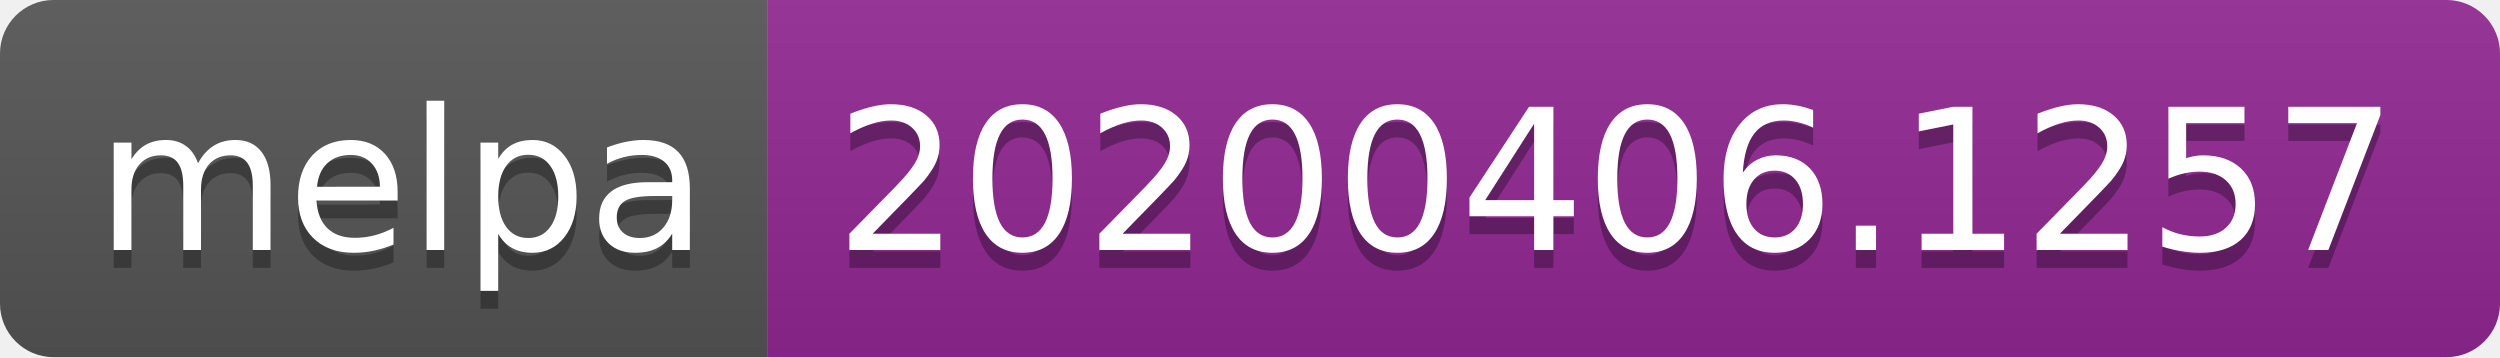
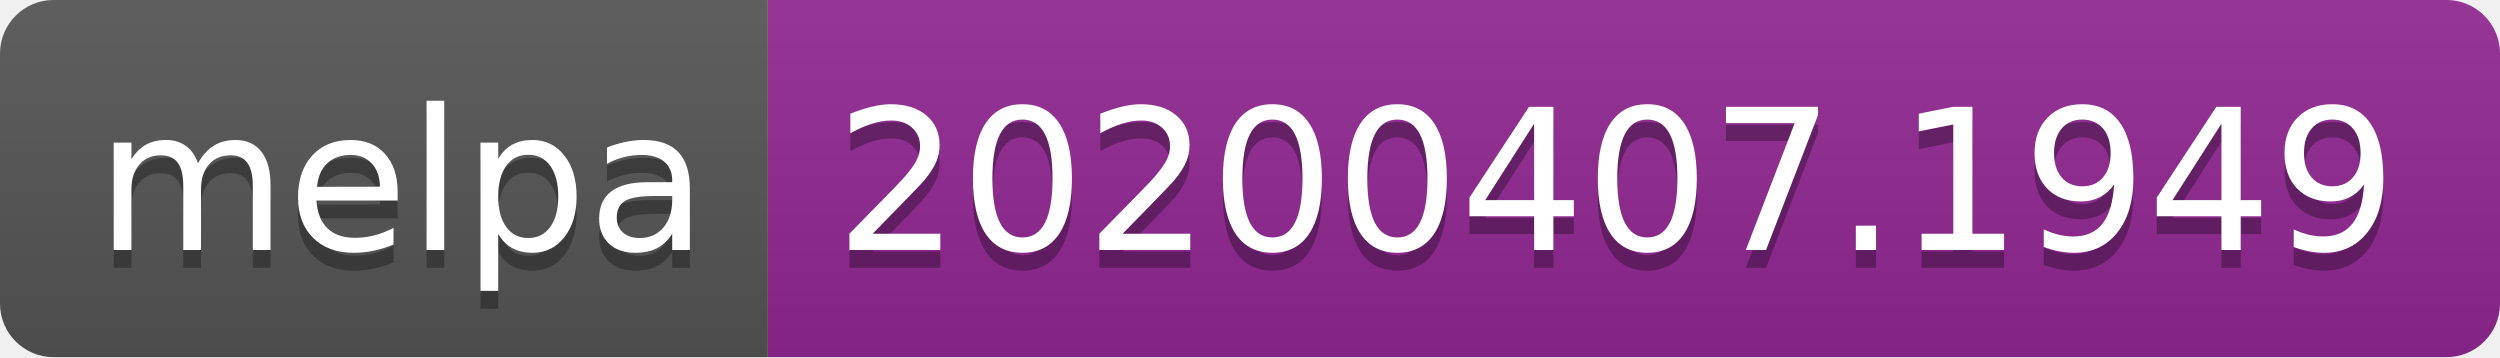
<svg xmlns="http://www.w3.org/2000/svg" width="140" height="20">
  <linearGradient id="b" x2="0" y2="100%">
    <stop offset="0" stop-color="#bbb" stop-opacity=".1" />
    <stop offset="1" stop-opacity=".1" />
  </linearGradient>
  <clipPath id="a">
    <rect width="140" height="20" rx="3" fill="#fff" />
  </clipPath>
  <g clip-path="url(#a)">
    <path fill="#555" d="M0 0h43v20H0z" />
    <path fill="#922793" d="M43 0h97v20H43z" />
    <path fill="url(#b)" d="M0 0h140v20H0z" />
  </g>
  <g fill="#fff" text-anchor="middle" font-family="DejaVu Sans,Verdana,Geneva,sans-serif" font-size="110">
    <text x="225" y="150" fill="#010101" fill-opacity=".3" transform="scale(.1)" textLength="330">melpa</text>
    <text x="225" y="140" transform="scale(.1)" textLength="330">melpa</text>
-     <text x="905" y="150" fill="#010101" fill-opacity=".3" transform="scale(.1)" textLength="870">20200406.1257</text>
-     <text x="905" y="140" transform="scale(.1)" textLength="870">20200406.1257</text>
+     <text x="905" y="150" fill="#010101" fill-opacity=".3" transform="scale(.1)" textLength="870">20200407.1949</text>
+     <text x="905" y="140" transform="scale(.1)" textLength="870">20200407.1949</text>
  </g>
</svg>
